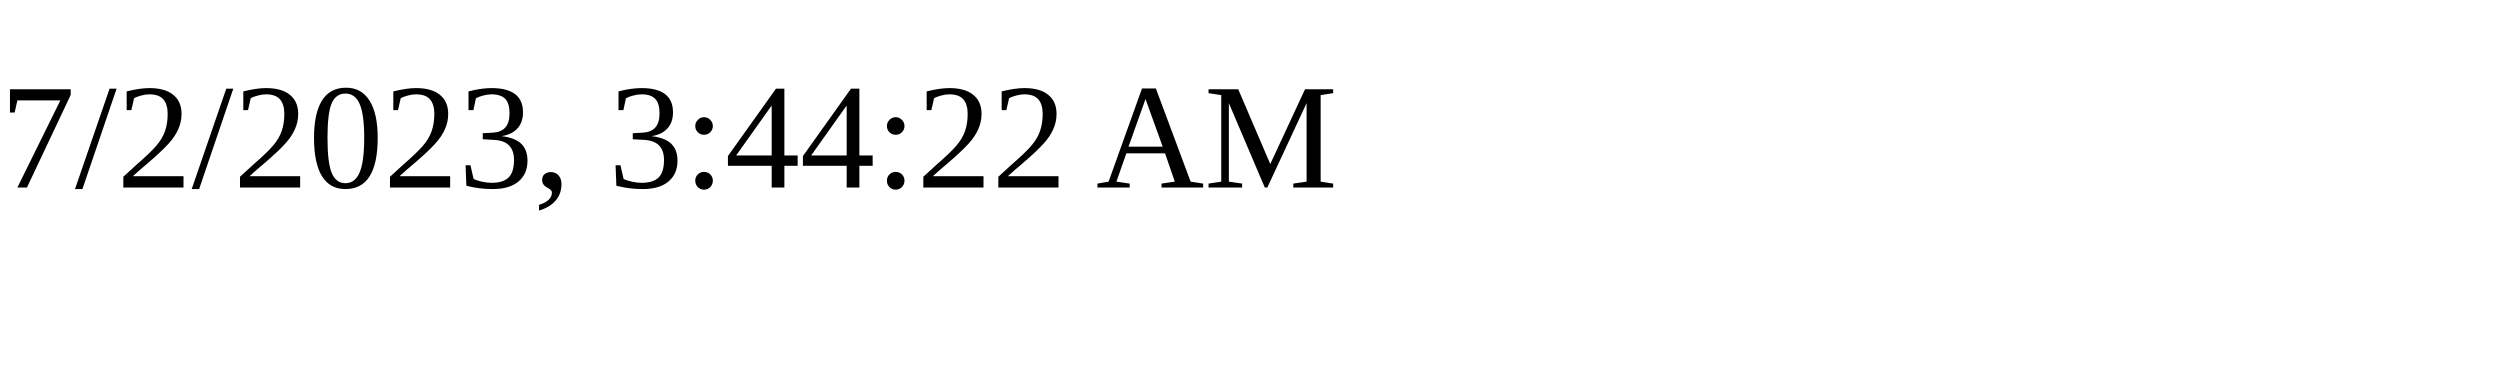
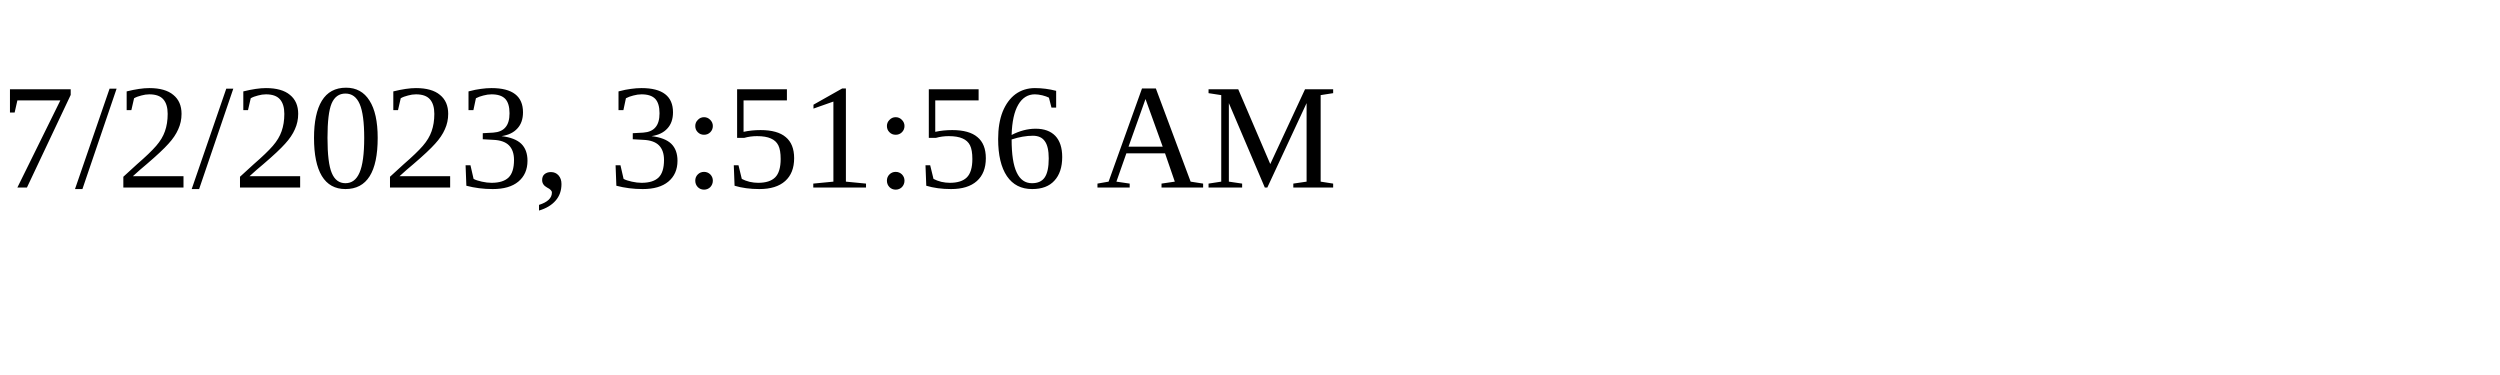
<svg xmlns="http://www.w3.org/2000/svg" height="30" width="200">
-   <text x="0" y="15">7/2/2023, 3:44:22 AM</text>
+   <text x="0" y="15">7/2/2023, 3:51:56 AM</text>
</svg>
